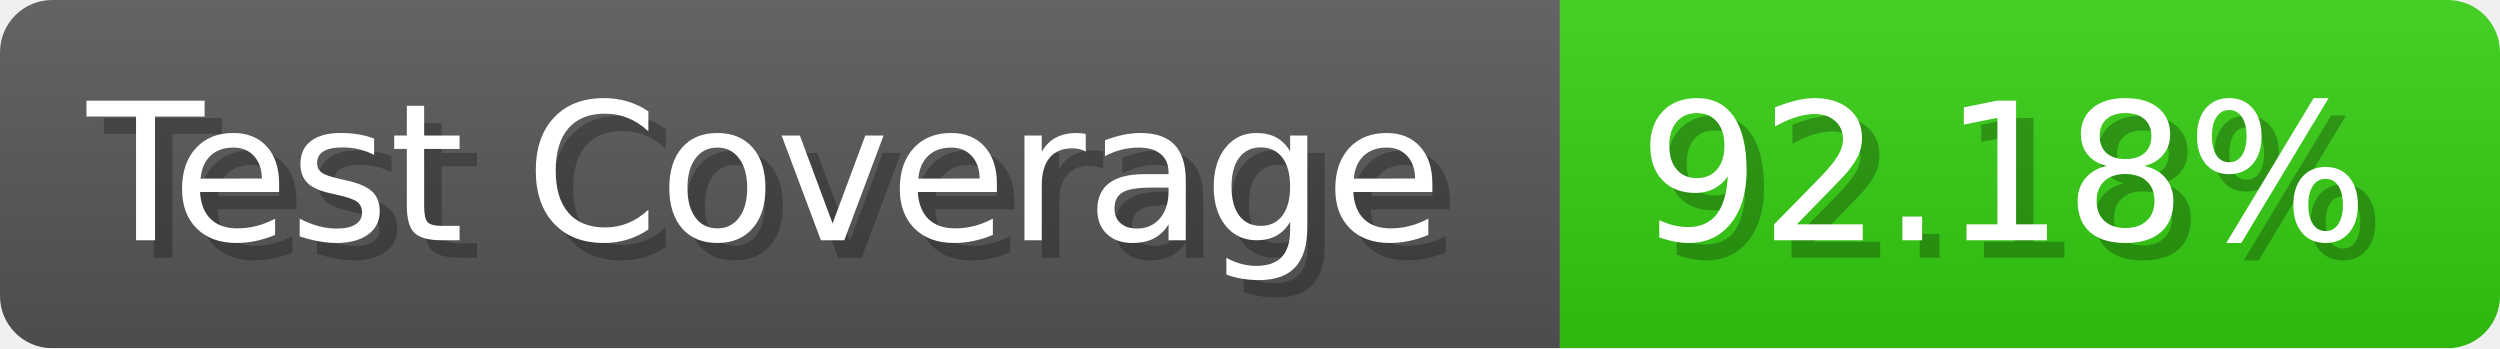
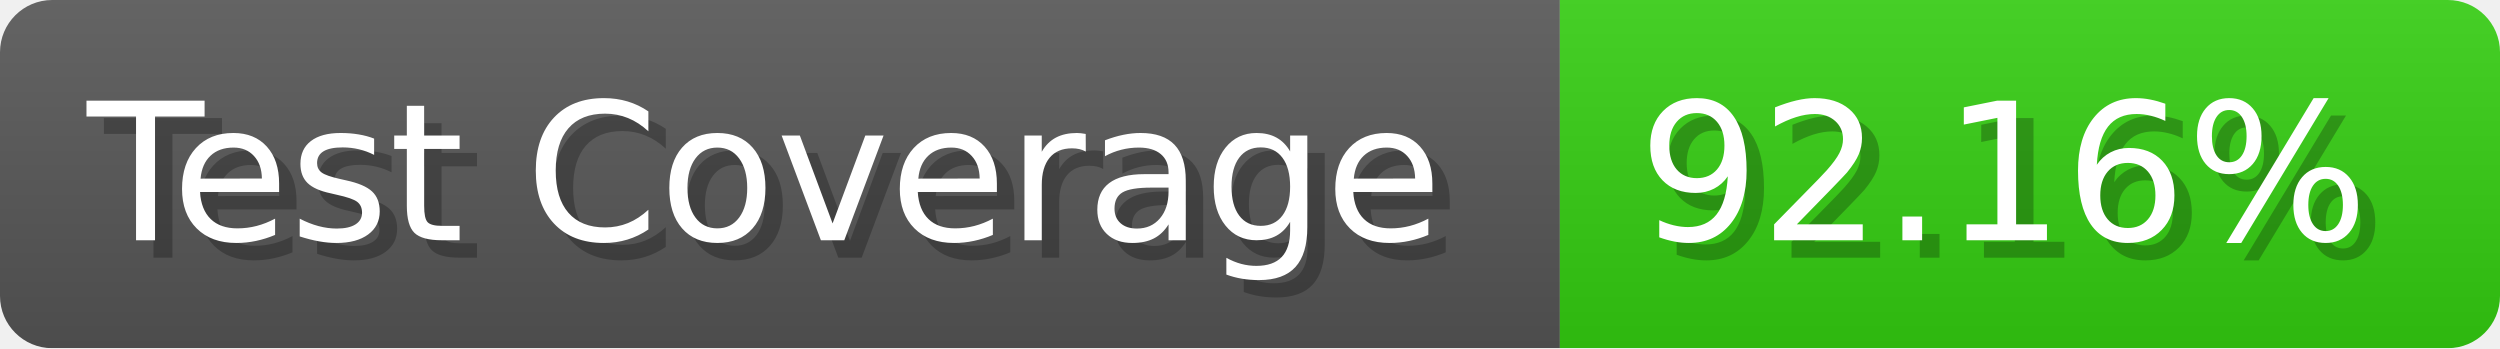
- <svg xmlns="http://www.w3.org/2000/svg" width="143.6" height="20" viewBox="0 0 1436 200" role="img" aria-label="Test Coverage: 92.18%">
+ <svg xmlns="http://www.w3.org/2000/svg" width="143.6" height="20" viewBox="0 0 1436 200" role="img" aria-label="Test Coverage: 92.16%">
  <linearGradient id="a" x2="0" y2="100%">
    <stop offset="0" stop-opacity=".1" stop-color="#EEE" />
    <stop offset="1" stop-opacity=".1" />
  </linearGradient>
  <mask id="m">
    <rect width="1436" height="200" rx="30" fill="#FFF" />
  </mask>
  <g mask="url(#m)">
    <rect width="896" height="200" fill="#555" />
    <rect width="540" height="200" fill="#3C1" x="896" />
    <rect width="1436" height="200" fill="url(#a)" />
  </g>
  <g aria-hidden="true" fill="#fff" text-anchor="start" font-family="Verdana,DejaVu Sans,sans-serif" font-size="110">
    <text x="60" y="148" textLength="796" fill="#000" opacity="0.25">Test Coverage</text>
    <text x="50" y="138" textLength="796">Test Coverage</text>
-     <text x="951" y="148" textLength="440" fill="#000" opacity="0.25">92.18%</text>
-     <text x="941" y="138" textLength="440">92.18%</text>
+     <text x="951" y="148" textLength="440" fill="#000" opacity="0.25">92.16%</text>
+     <text x="941" y="138" textLength="440">92.16%</text>
  </g>
</svg>
